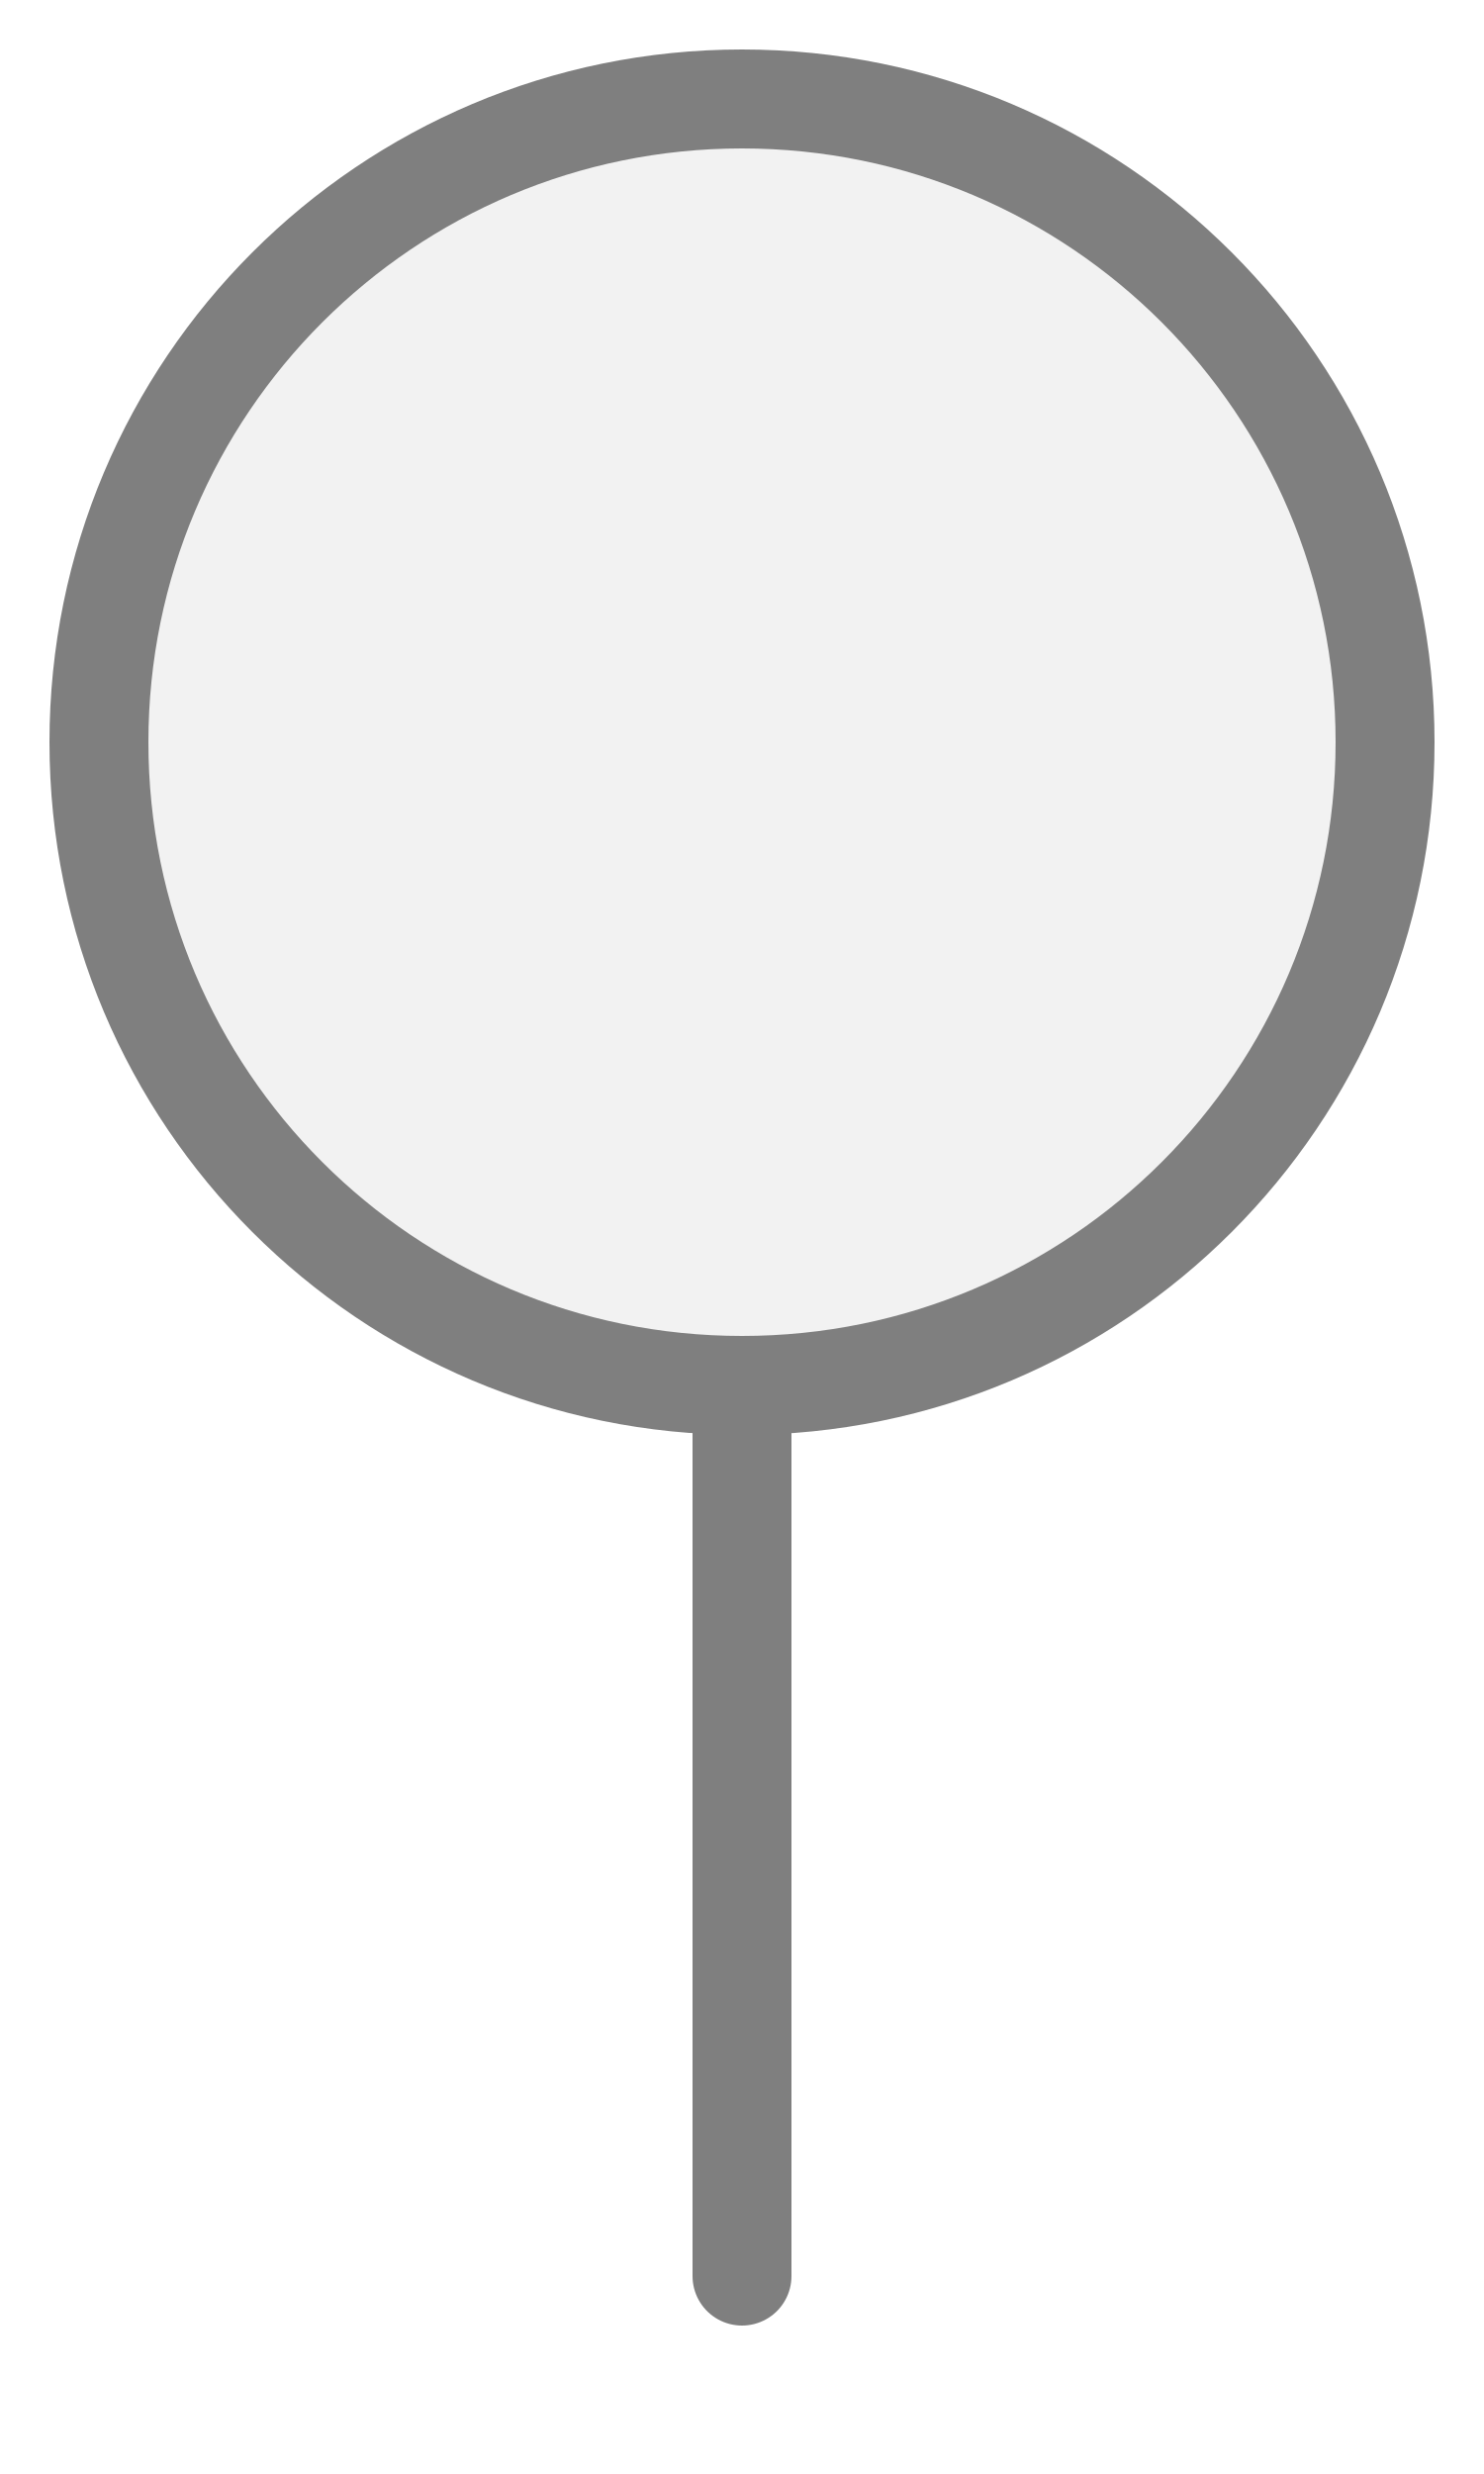
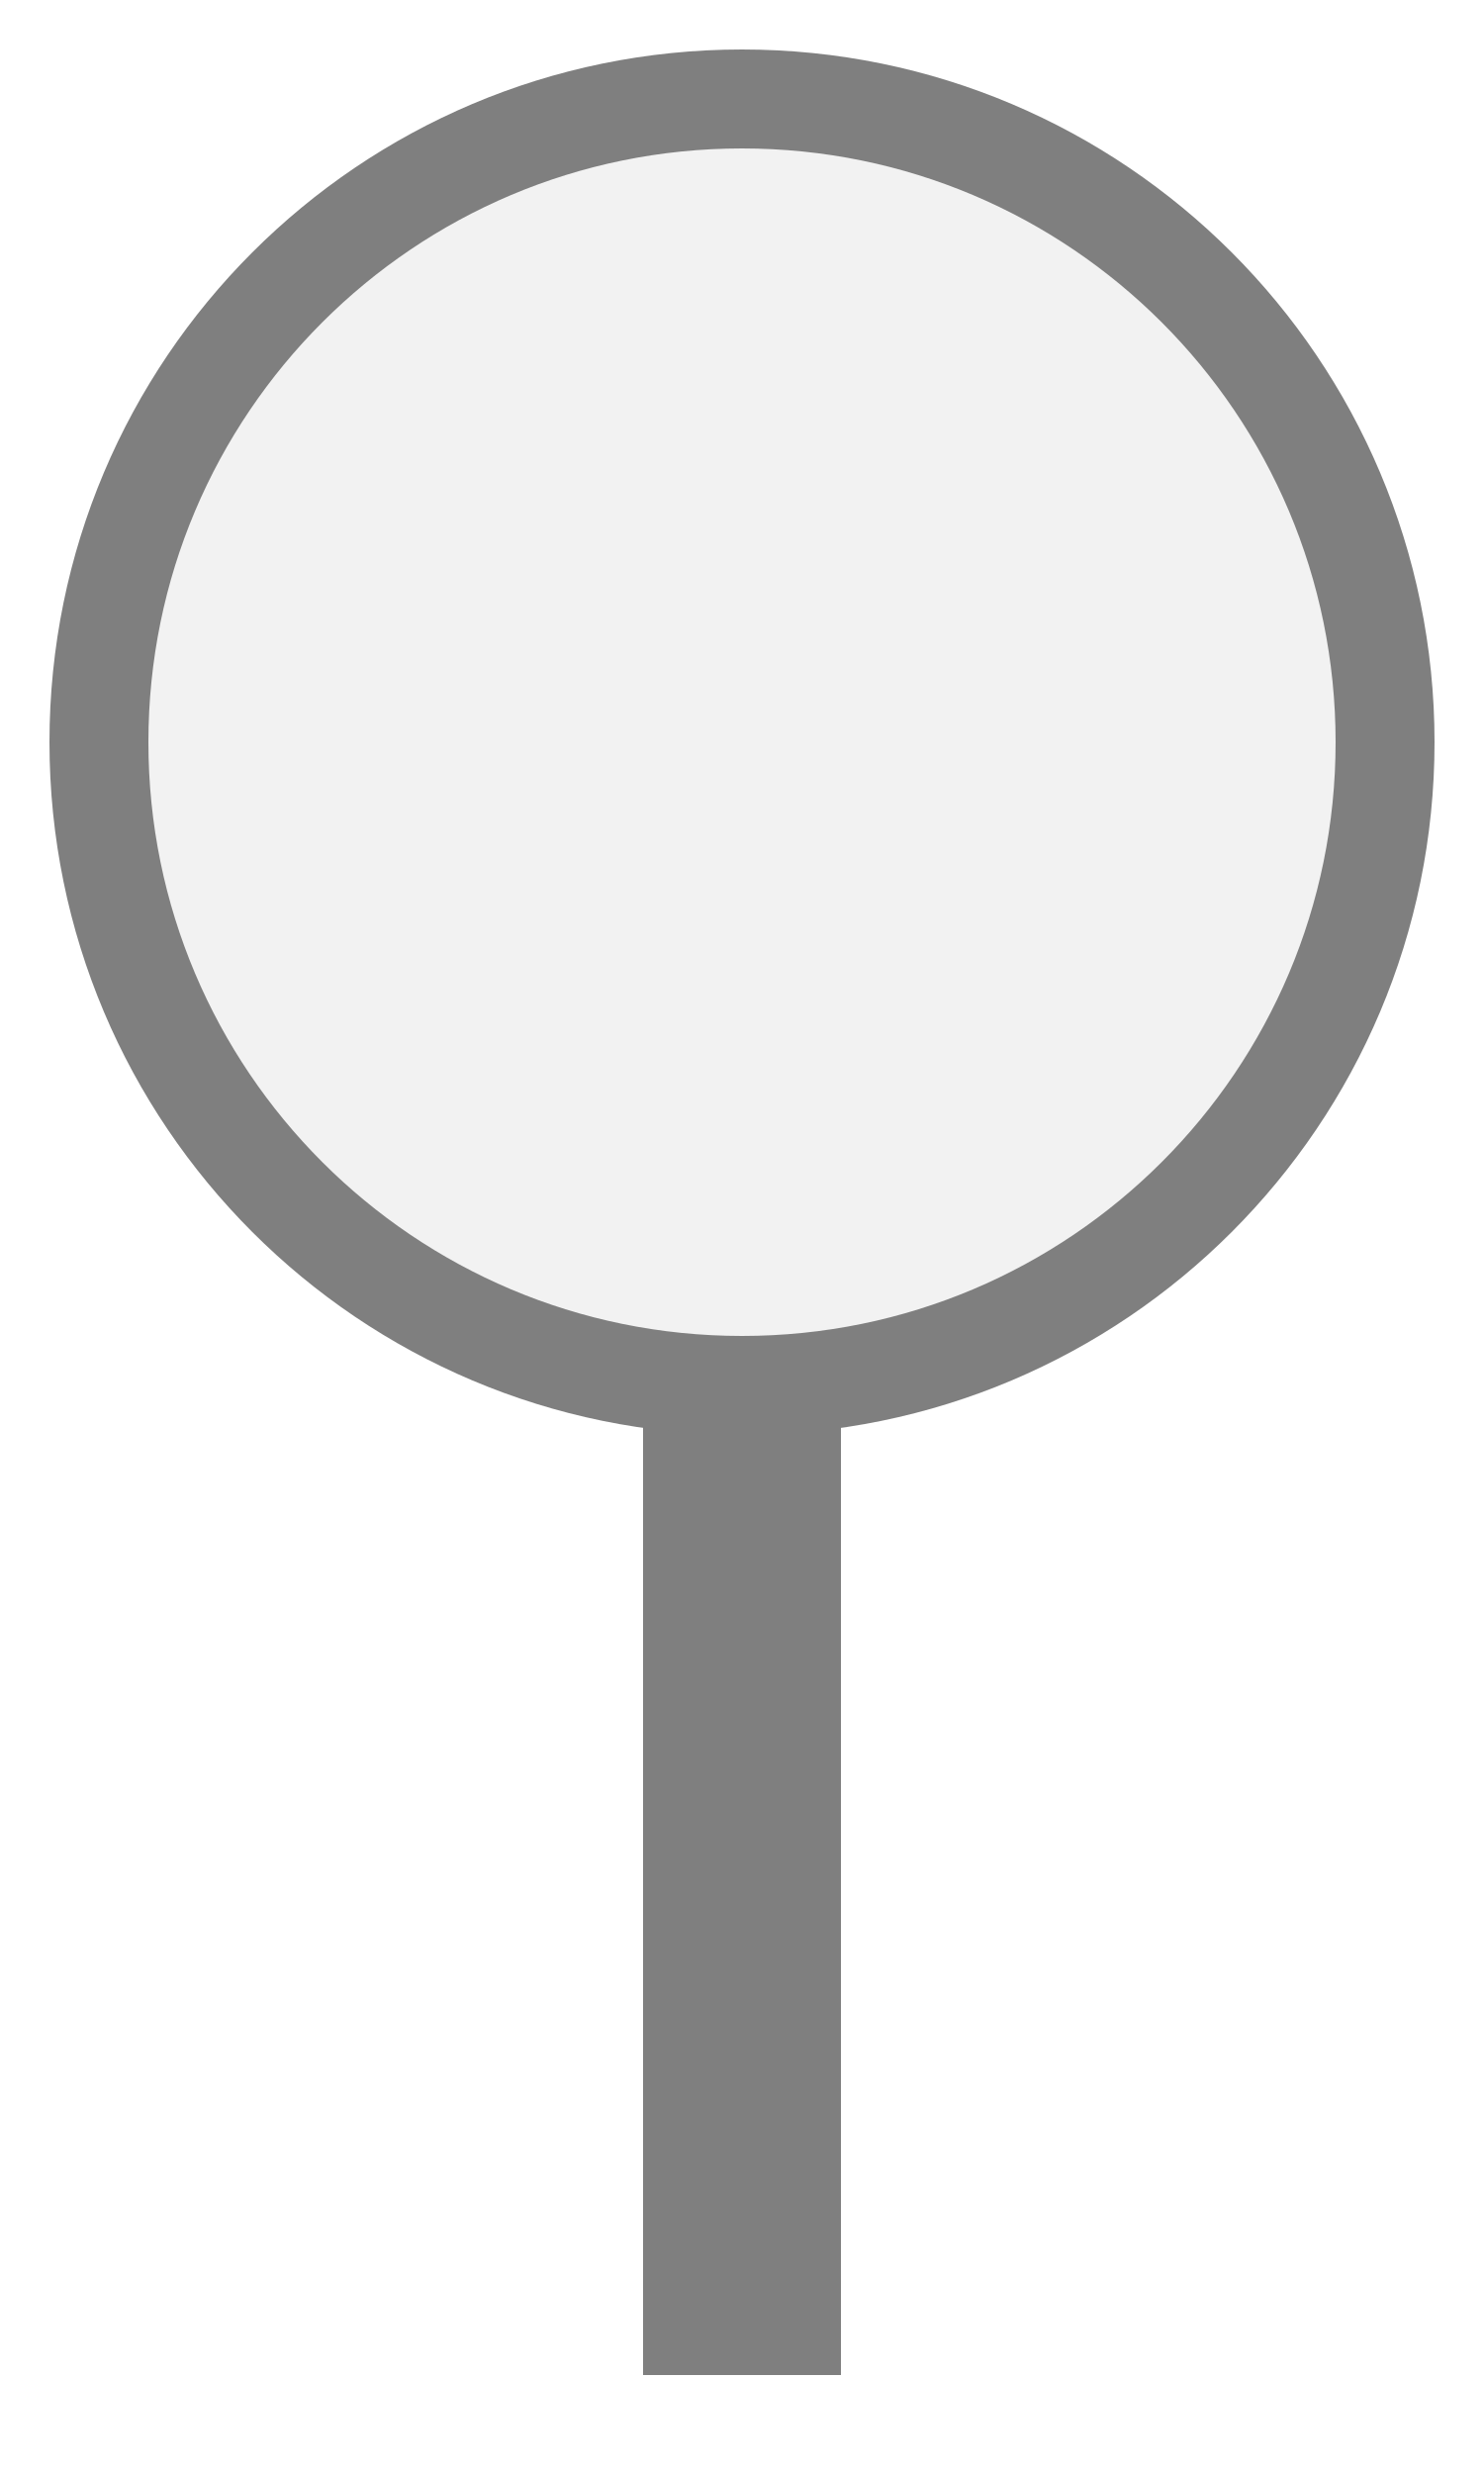
<svg xmlns="http://www.w3.org/2000/svg" width="15px" height="25px" viewBox="0 0 15 25">
-   <line x1="7.5" y1="23" x2="7.5" y2="14" stroke="#7f7f7f" stroke-width="1" stroke-linecap="round" />
+   <rect x="6.5" y="13" width="2" height="11" fill="#7f7f7f" />
  <circle cx="7.5" cy="7.5" r="6.5" fill="#f2f2f2" stroke="#7f7f7f" stroke-width="1" />
</svg>
